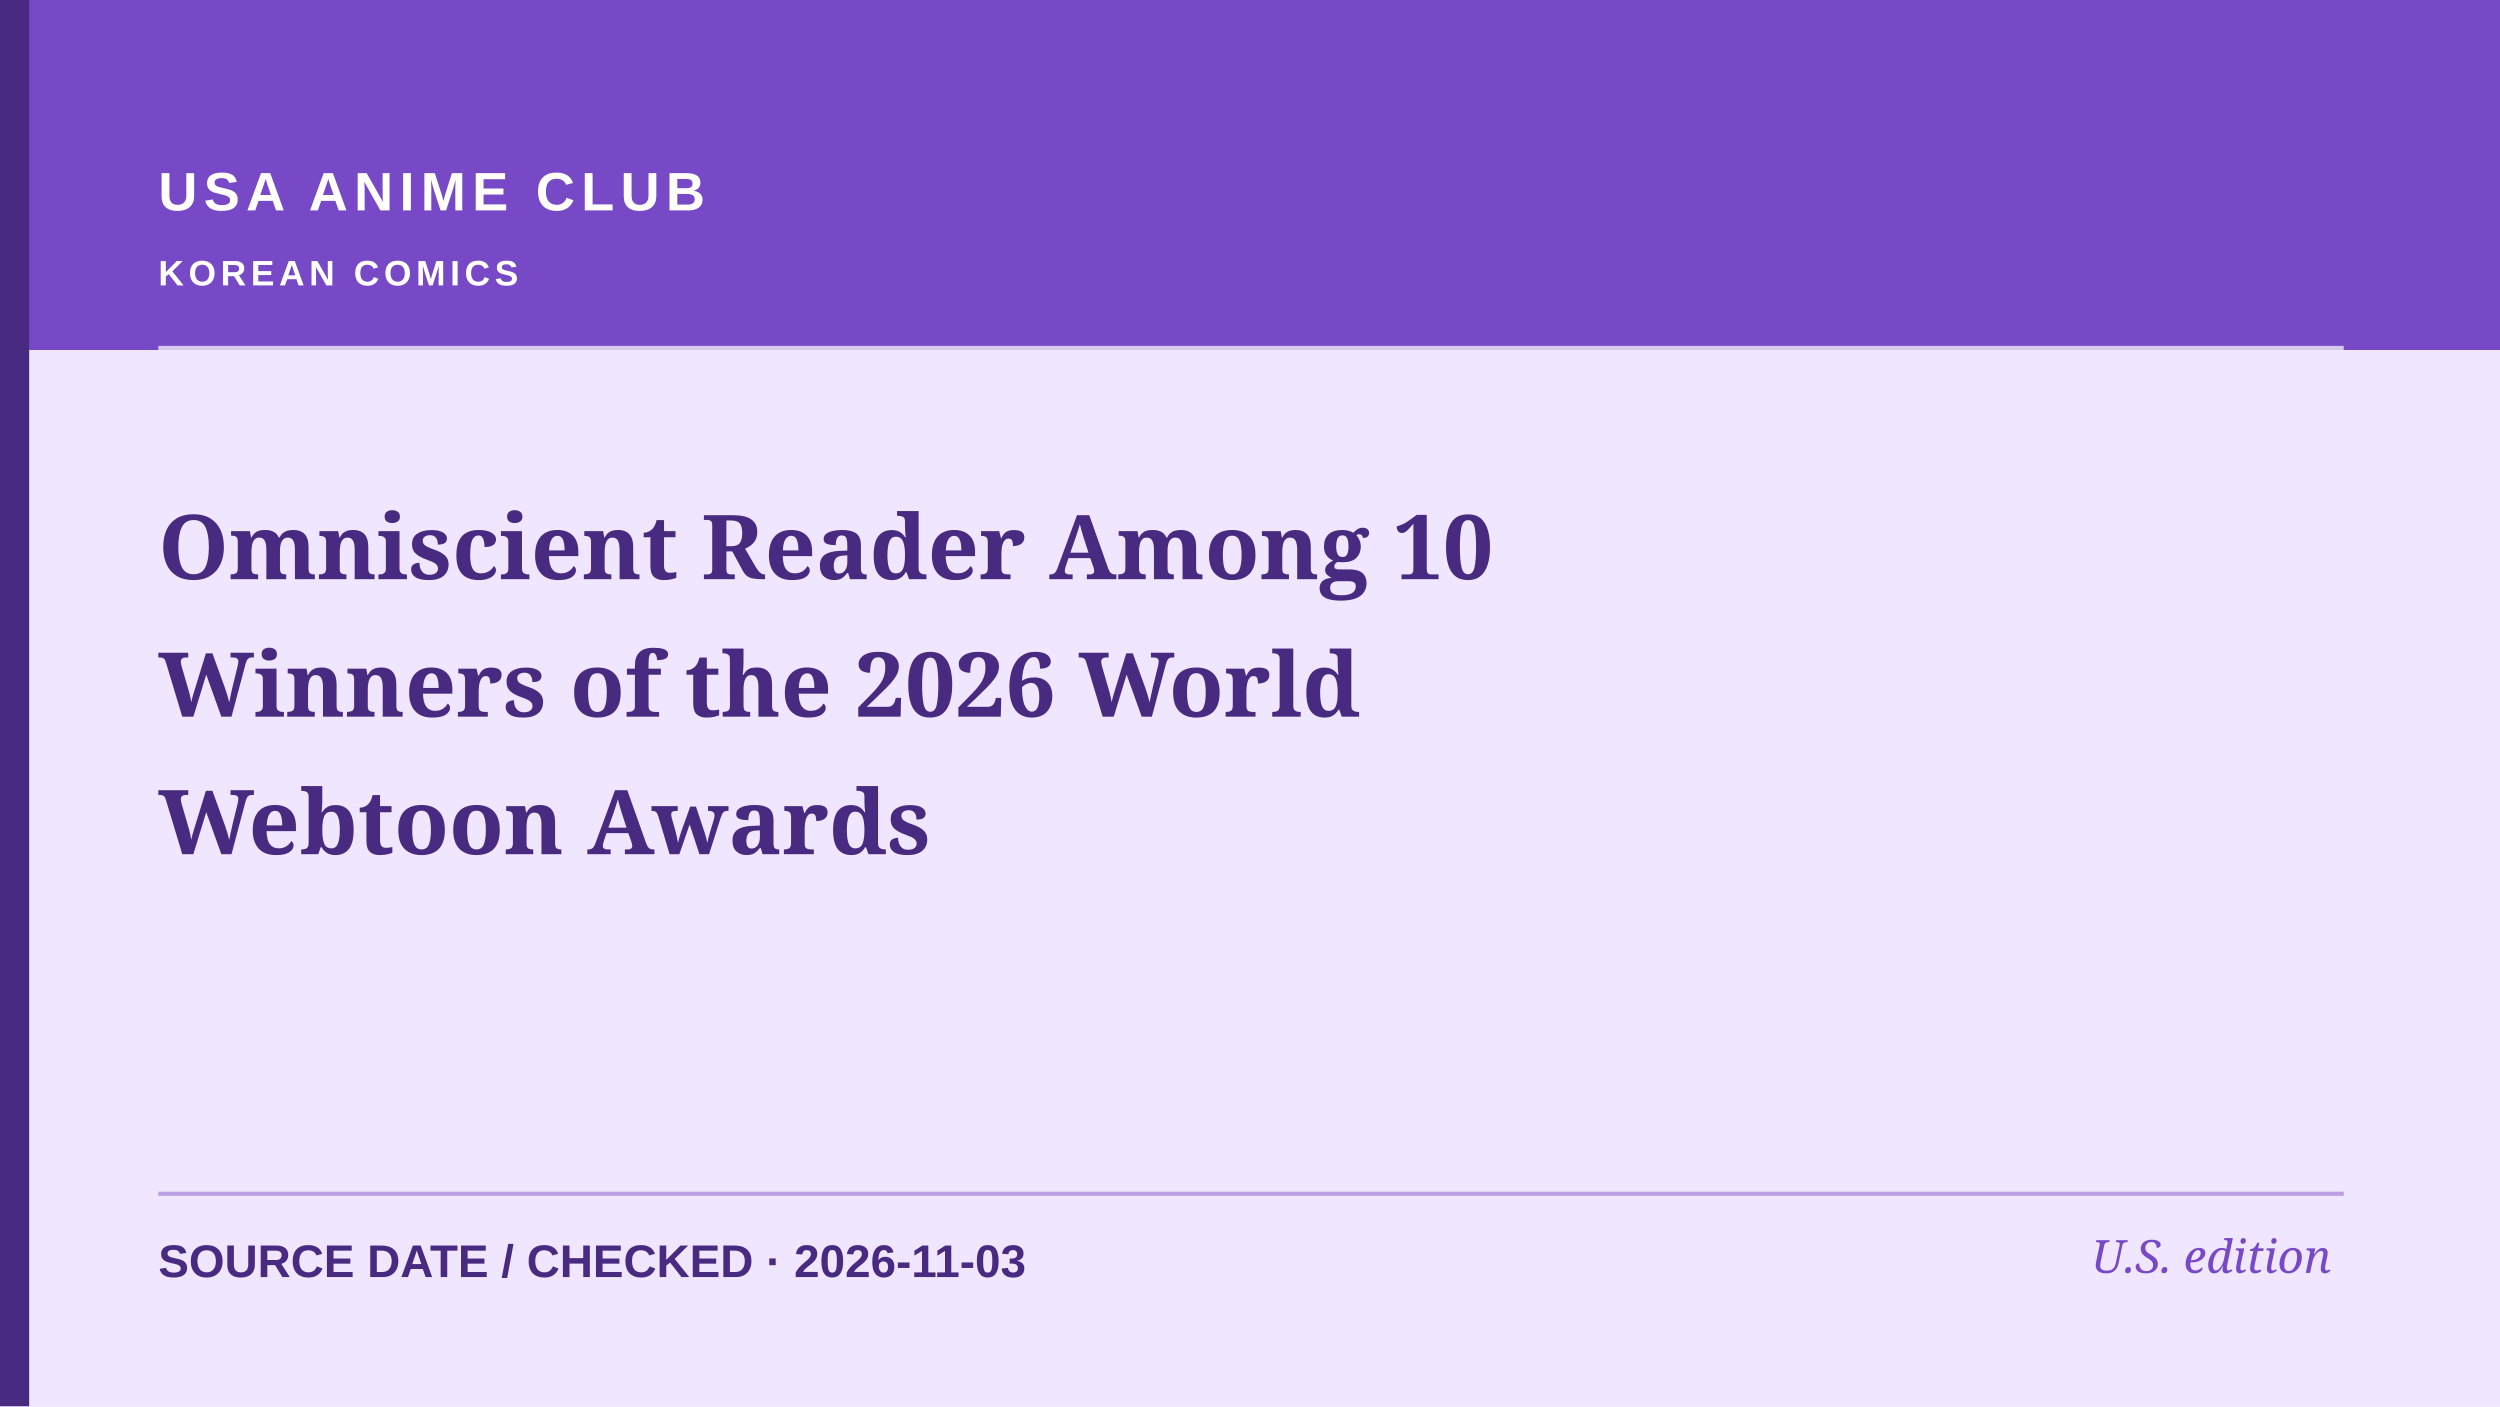
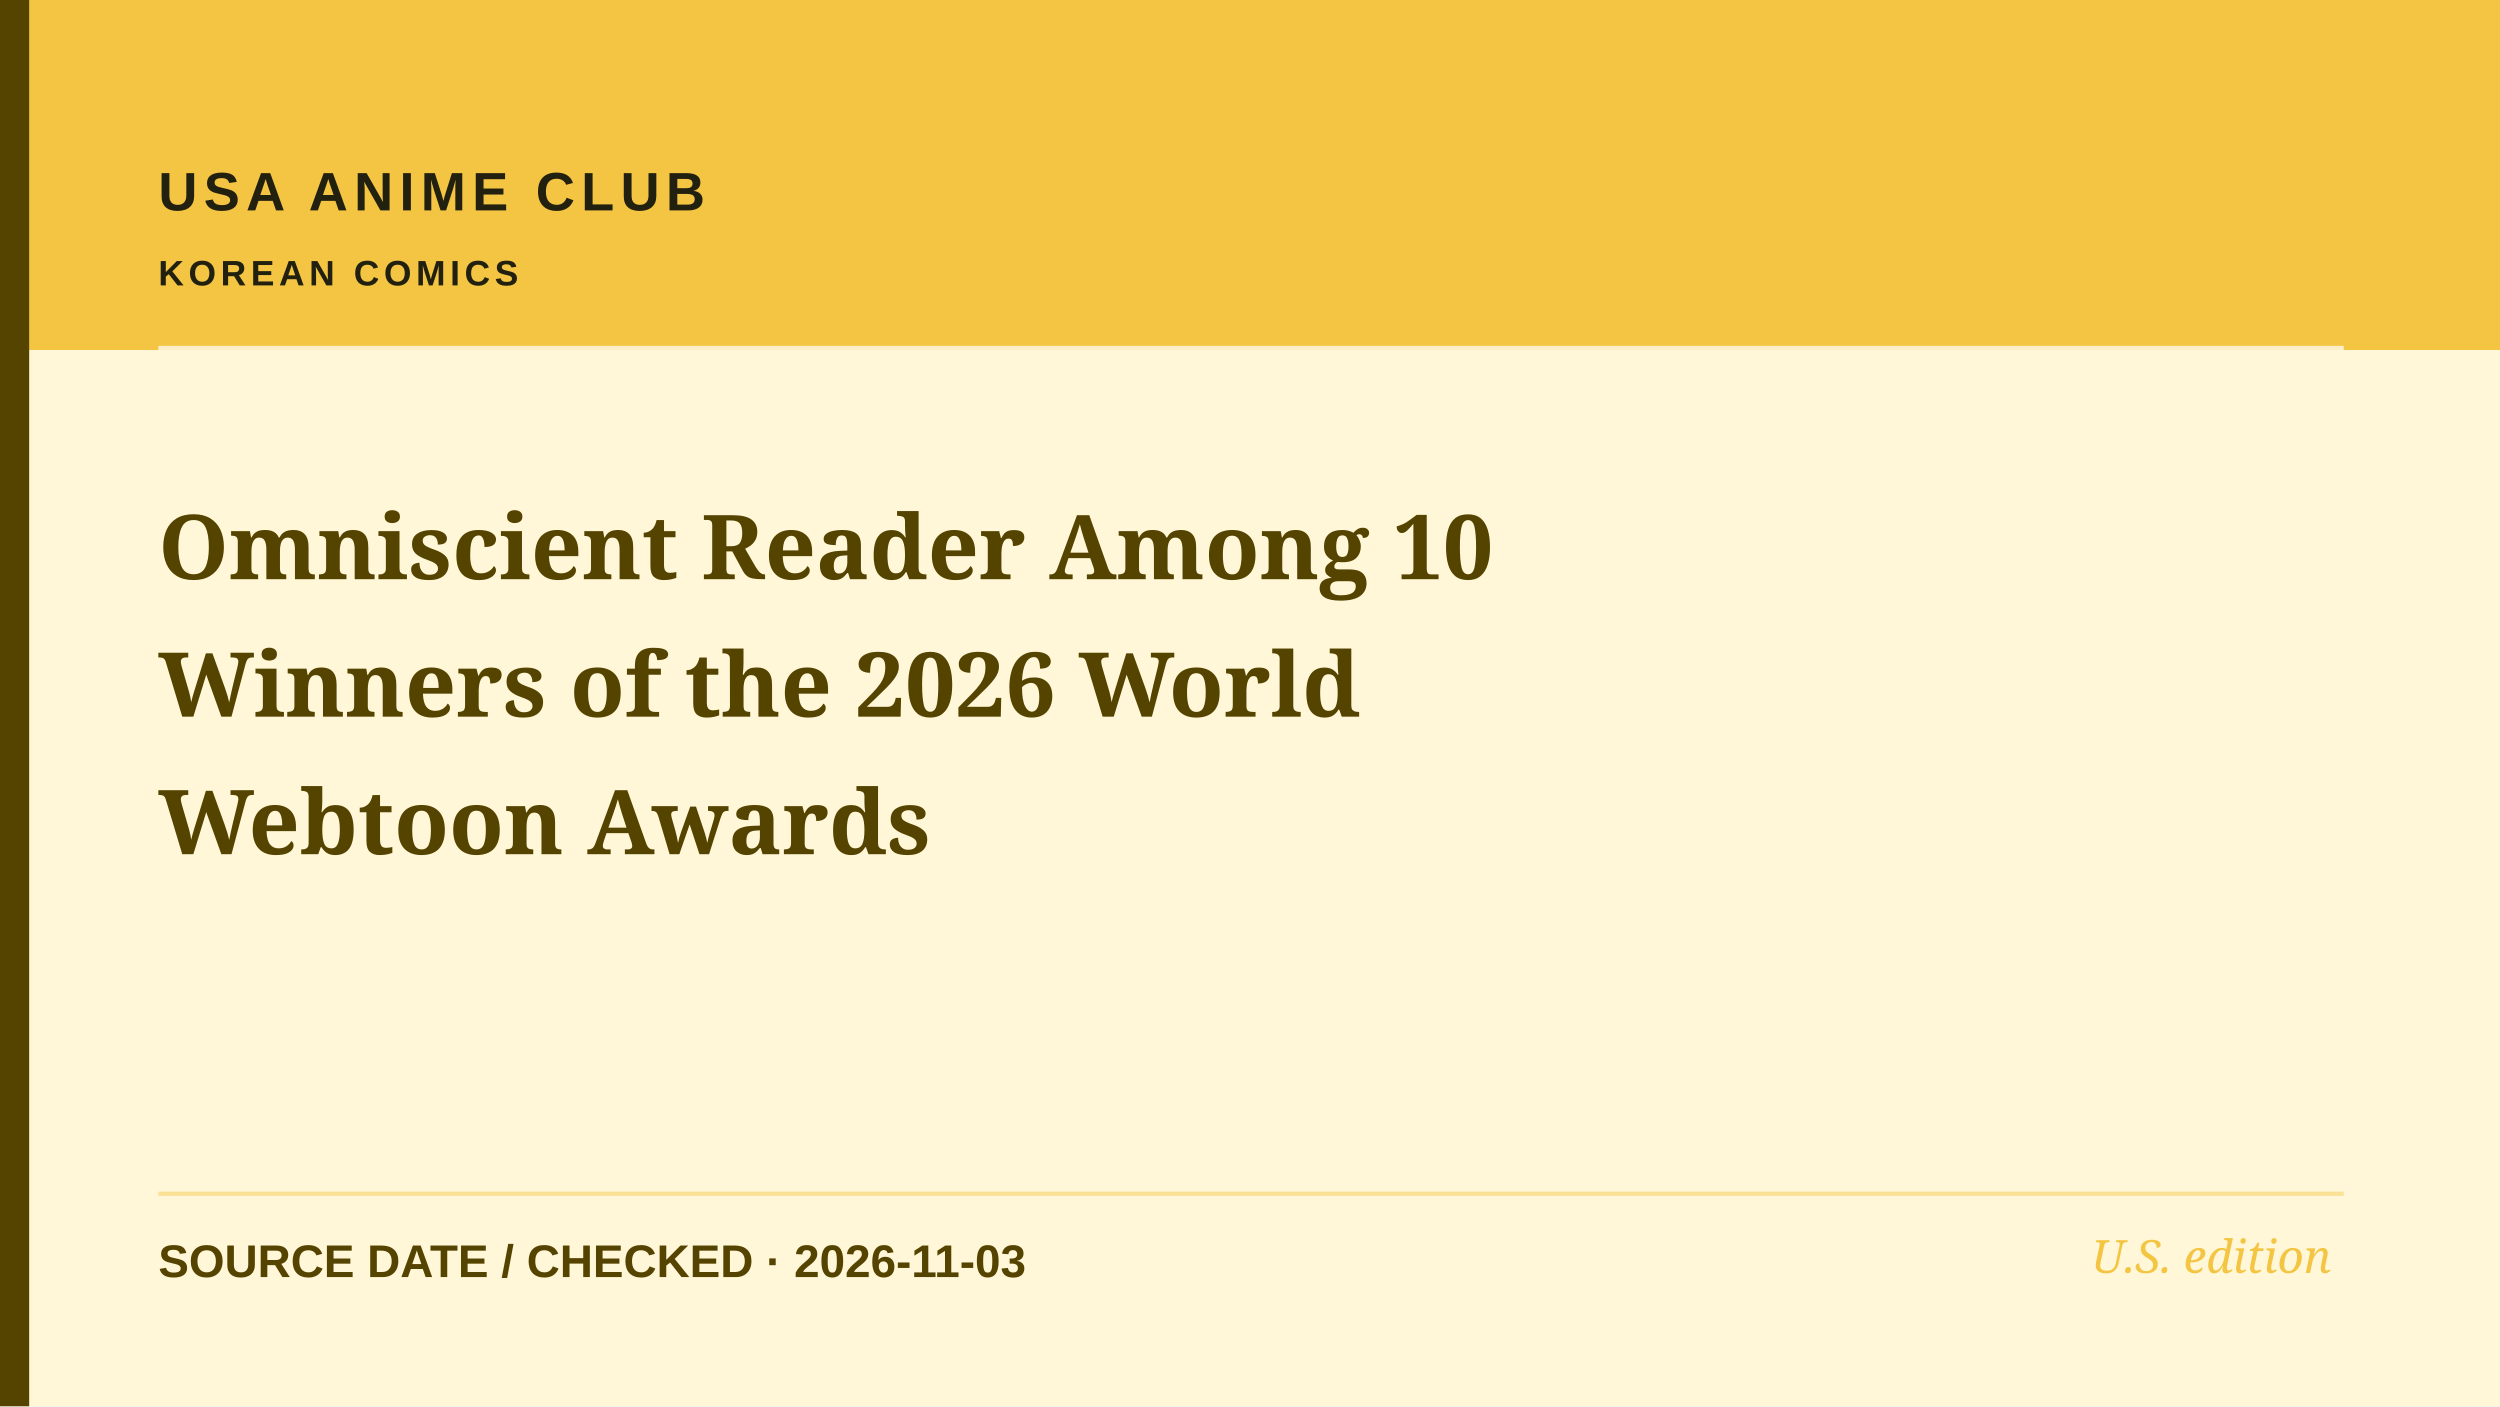
<svg xmlns="http://www.w3.org/2000/svg" role="img" aria-label="Editorial cover: Omniscient Reader Among 10 Winners of the 2026 World Webtoon Awards" width="1200" height="675" viewBox="0 0 1200 675">
-   <rect width="1200" height="675" fill="#f0e6ff" />
-   <rect x="0" y="0" width="1200" height="168" fill="#7749c6" />
-   <rect x="0" y="0" width="14" height="675" fill="#482b80" />
+   <rect width="1200" height="675" fill="#FFF7D8" />
+   <rect x="0" y="0" width="1200" height="168" fill="#F4C542" />
+   <rect x="0" y="0" width="14" height="675" fill="#554300" />
  <path d="M76 167H1125" stroke="#ffffff" stroke-width="2" opacity=".7" />
-   <path d="M76 573H1125" stroke="#7749c6" stroke-width="2" opacity=".45" />
-   <text x="76" y="101" fill="#ffffff" font-family="Arial,sans-serif" font-weight="700" font-size="26" letter-spacing="3">USA ANIME CLUB</text>
-   <text x="76" y="137" fill="#ffffff" font-family="Arial,sans-serif" font-weight="600" font-size="17" letter-spacing="2.2">KOREAN COMICS</text>
-   <text x="76" y="278" fill="#482b80" font-family="Georgia,serif" font-weight="700" font-size="43">Omniscient Reader Among 10</text>
-   <text x="76" y="344" fill="#482b80" font-family="Georgia,serif" font-weight="700" font-size="43">Winners of the 2026 World</text>
-   <text x="76" y="410" fill="#482b80" font-family="Georgia,serif" font-weight="700" font-size="43">Webtoon Awards</text>
-   <text x="76" y="613" fill="#482b80" font-family="Arial,sans-serif" font-size="22" font-weight="600">SOURCE DATE / CHECKED  ·  2026-11-03</text>
-   <text x="1119" y="611" text-anchor="end" fill="#7749c6" font-family="Georgia,serif" font-style="italic" font-size="22">U.S. edition</text>
+   <path d="M76 573H1125" stroke="#F4C542" stroke-width="2" opacity=".45" />
+   <text x="76" y="101" fill="#22200E" font-family="Arial,sans-serif" font-weight="700" font-size="26" letter-spacing="3">USA ANIME CLUB</text>
+   <text x="76" y="137" fill="#22200E" font-family="Arial,sans-serif" font-weight="600" font-size="17" letter-spacing="2.2">KOREAN COMICS</text>
+   <text x="76" y="278" fill="#554300" font-family="Georgia,serif" font-weight="700" font-size="43">Omniscient Reader Among 10</text>
+   <text x="76" y="344" fill="#554300" font-family="Georgia,serif" font-weight="700" font-size="43">Winners of the 2026 World</text>
+   <text x="76" y="410" fill="#554300" font-family="Georgia,serif" font-weight="700" font-size="43">Webtoon Awards</text>
+   <text x="76" y="613" fill="#554300" font-family="Arial,sans-serif" font-size="22" font-weight="600">SOURCE DATE / CHECKED  ·  2026-11-03</text>
+   <text x="1119" y="611" text-anchor="end" fill="#F4C542" font-family="Georgia,serif" font-style="italic" font-size="22">U.S. edition</text>
</svg>
